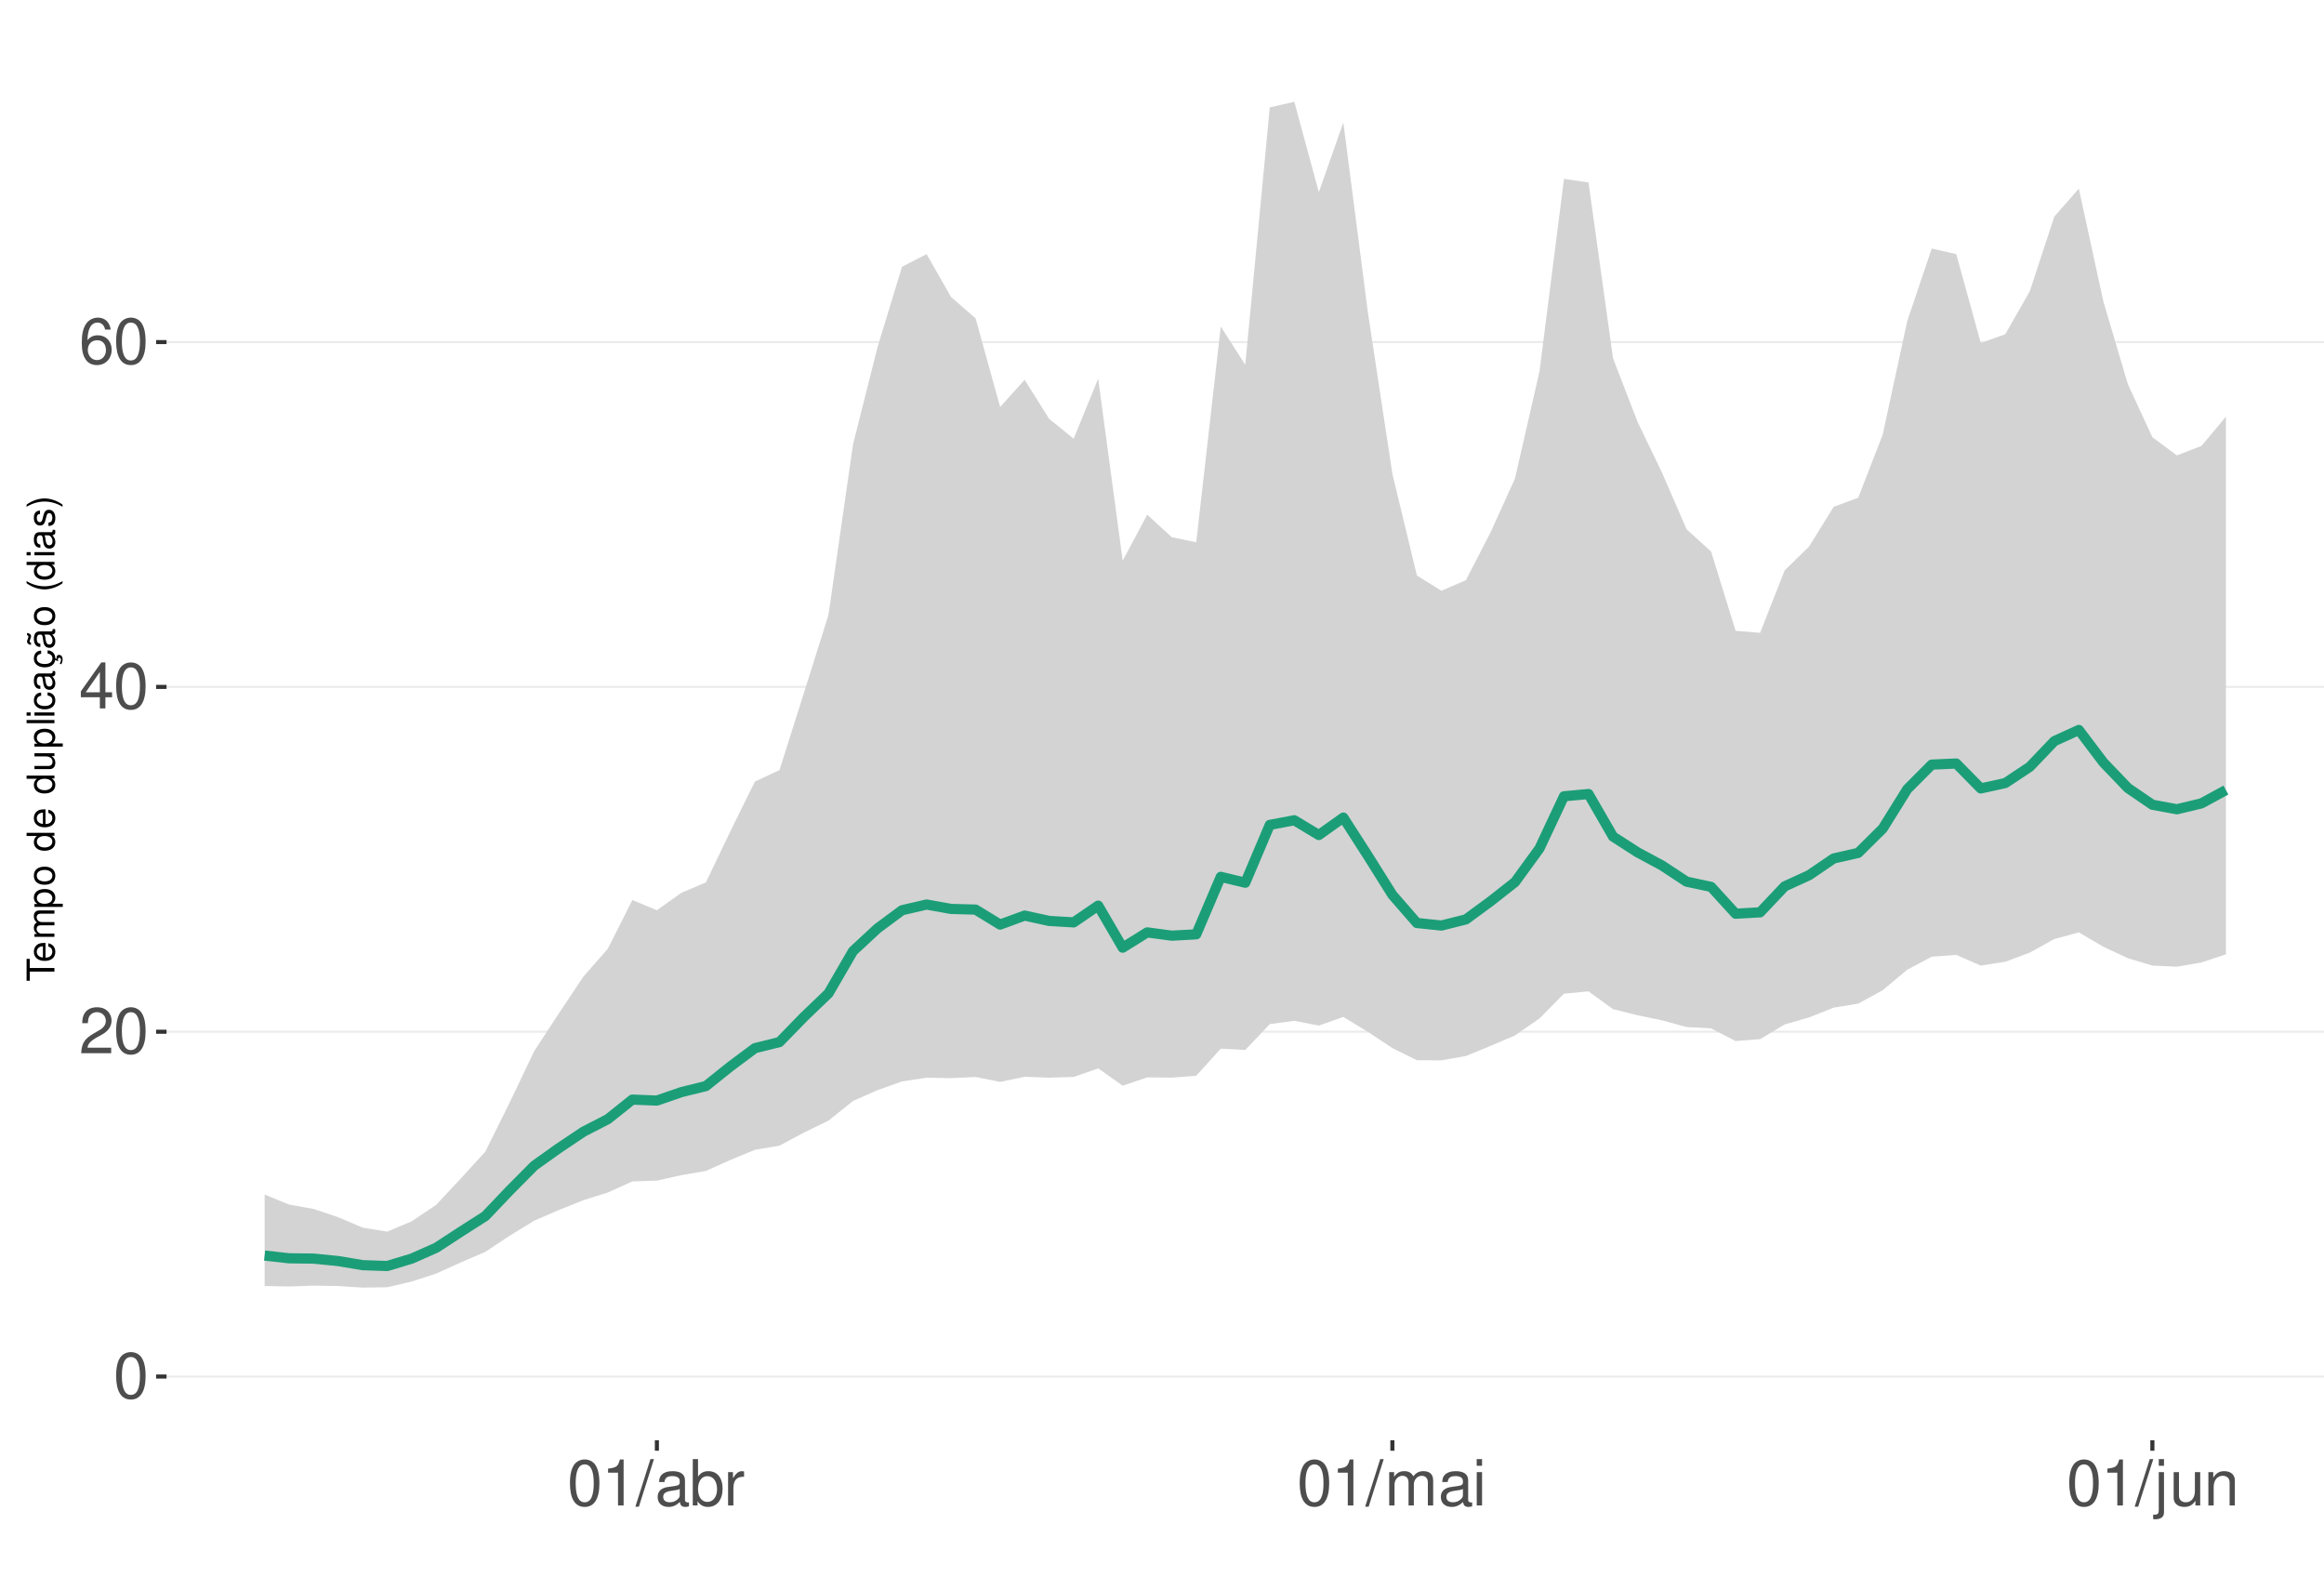
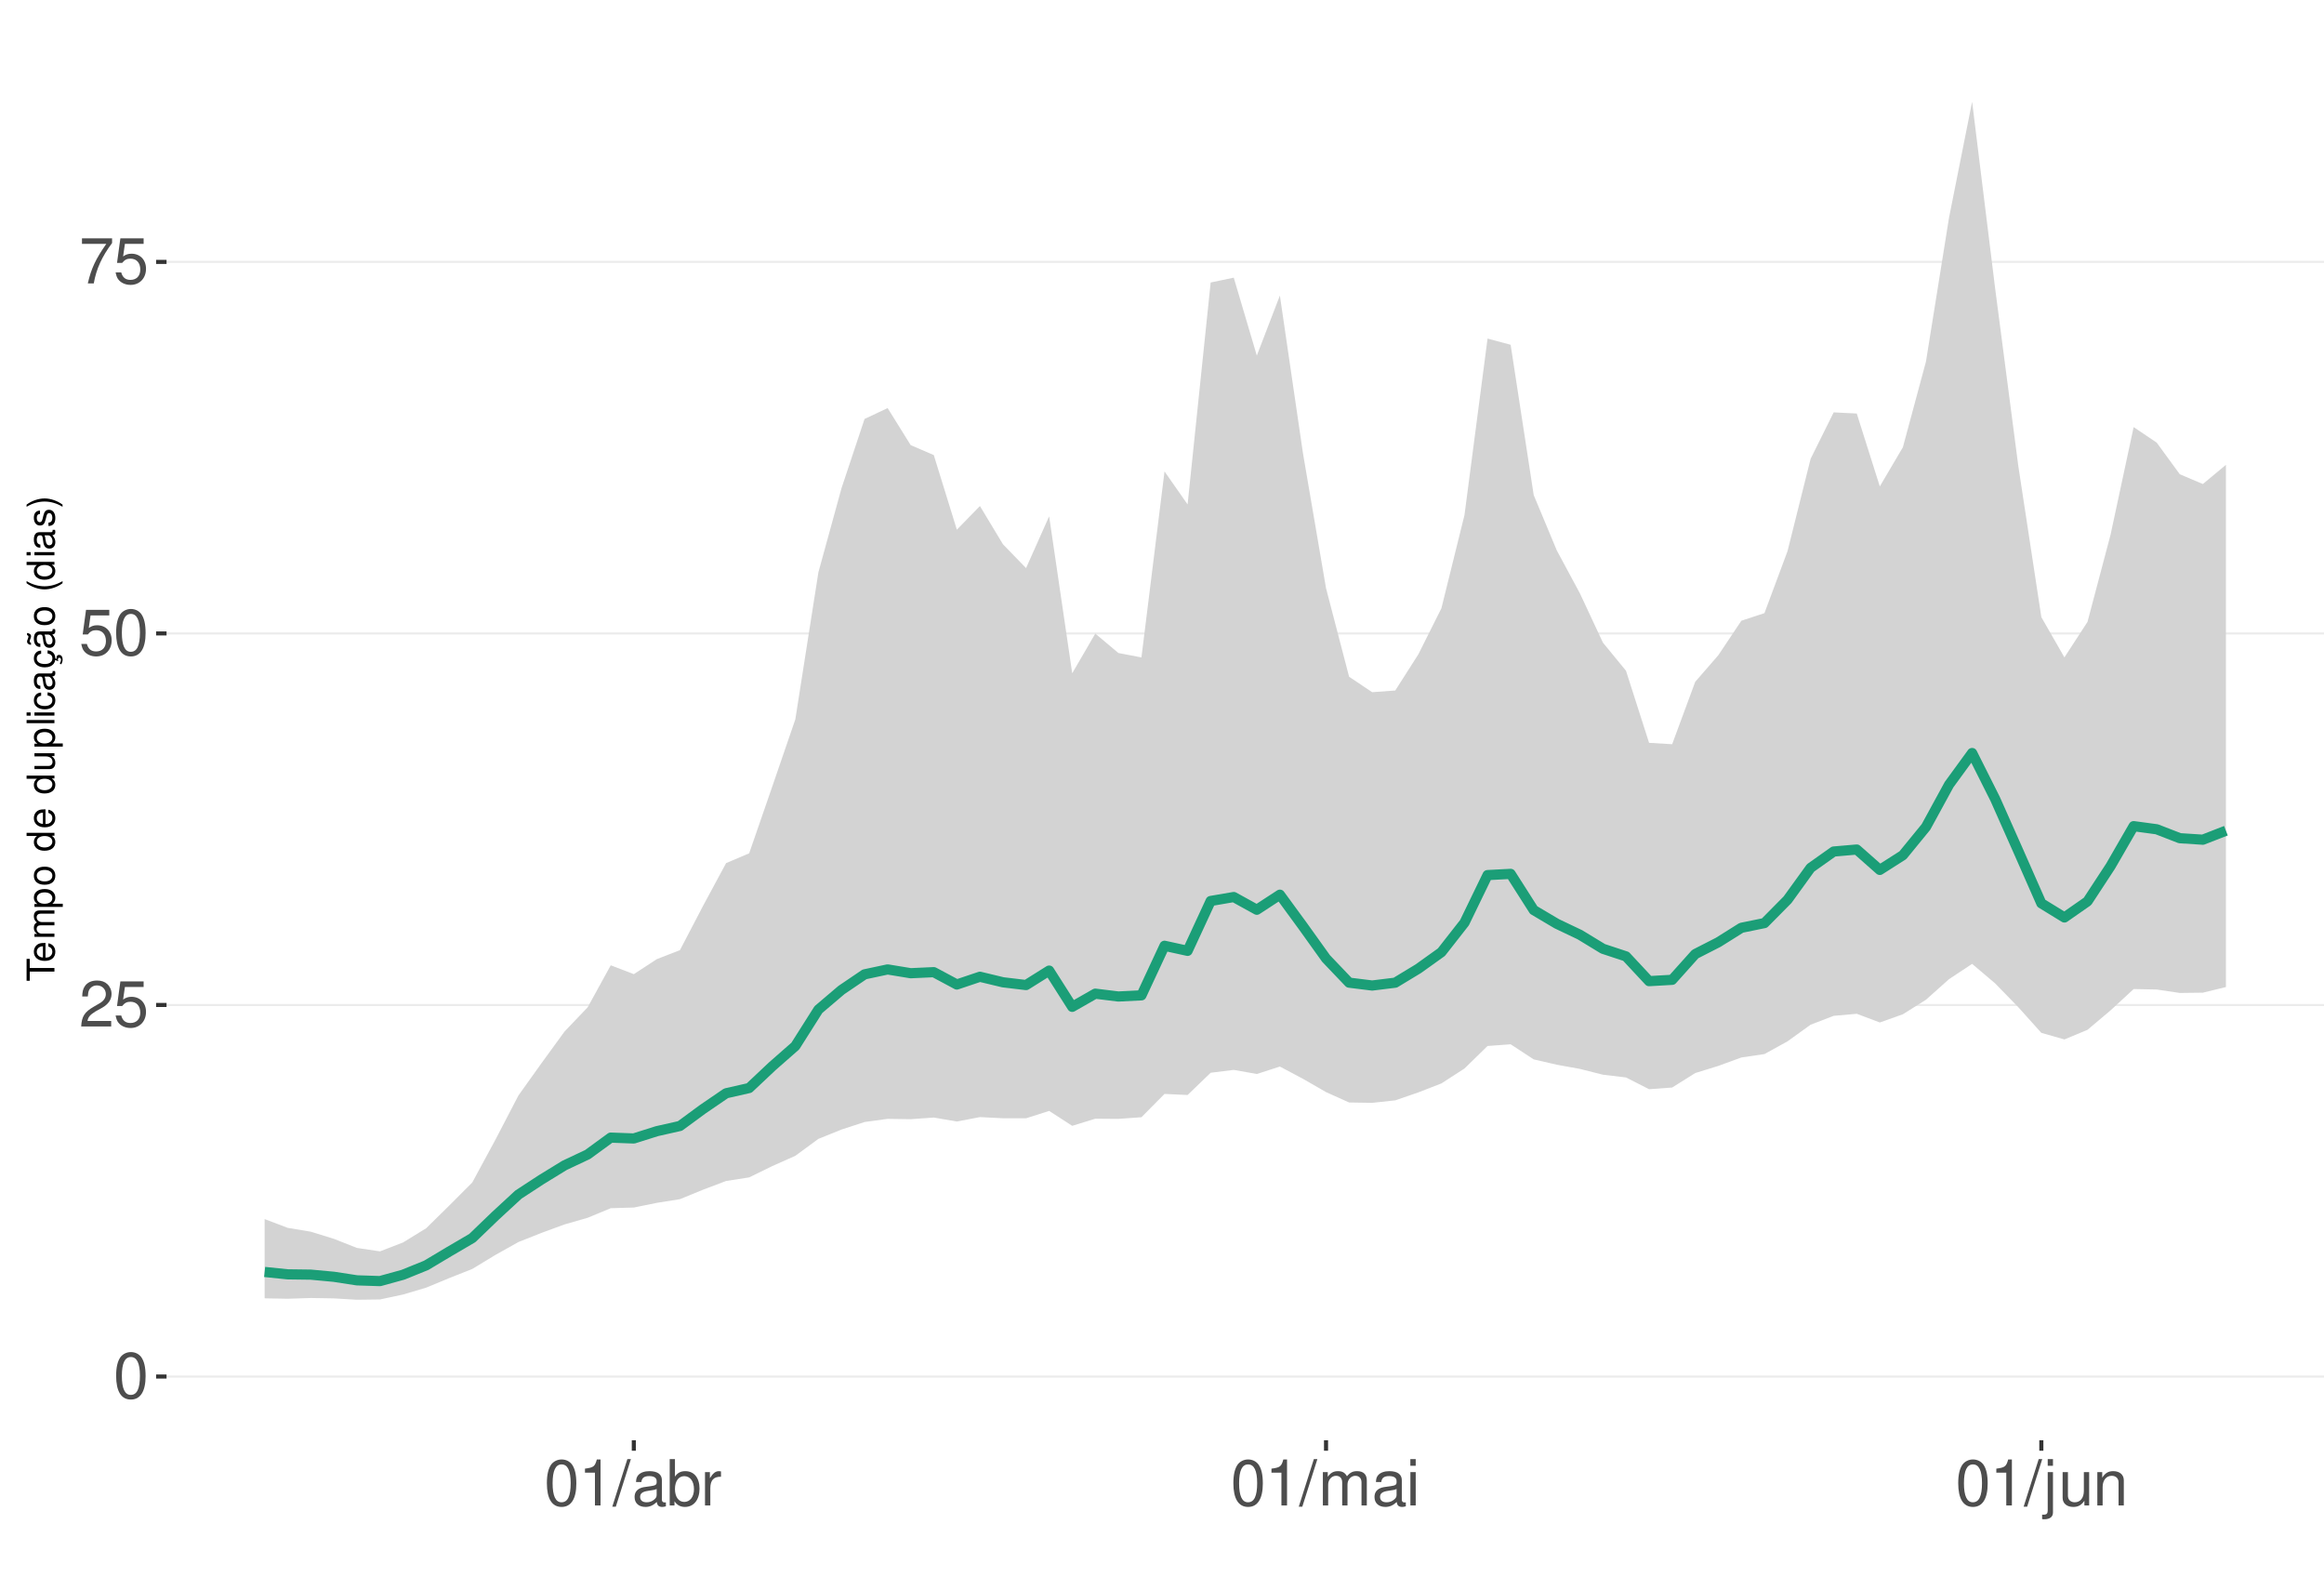
<svg xmlns="http://www.w3.org/2000/svg" xmlns:xlink="http://www.w3.org/1999/xlink" width="609pt" height="413pt" viewBox="0 0 609 413" version="1.1">
  <defs>
    <g>
      <symbol overflow="visible" id="glyph0-0">
        <path style="stroke:none;" d="" />
      </symbol>
      <symbol overflow="visible" id="glyph0-1">
        <path style="stroke:none;" d="M 4.578 -12.047 C 3.484 -12.047 2.484 -11.547 1.859 -10.734 C 1.094 -9.656 0.719 -8.062 0.719 -5.828 C 0.719 -1.766 2.047 0.391 4.578 0.391 C 7.078 0.391 8.438 -1.766 8.438 -5.734 C 8.438 -8.062 8.078 -9.625 7.297 -10.734 C 6.672 -11.562 5.703 -12.047 4.578 -12.047 Z M 4.578 -10.75 C 6.156 -10.75 6.953 -9.125 6.953 -5.859 C 6.953 -2.438 6.172 -0.828 4.547 -0.828 C 3 -0.828 2.219 -2.5 2.219 -5.812 C 2.219 -9.125 3 -10.75 4.578 -10.75 Z M 4.578 -10.75 " />
      </symbol>
      <symbol overflow="visible" id="glyph0-2">
        <path style="stroke:none;" d="M 8.422 -1.453 L 2.219 -1.453 C 2.359 -2.453 2.891 -3.078 4.344 -3.969 L 6.016 -4.891 C 7.656 -5.812 8.516 -7.047 8.516 -8.531 C 8.516 -9.531 8.109 -10.453 7.406 -11.109 C 6.719 -11.75 5.844 -12.047 4.734 -12.047 C 3.234 -12.047 2.109 -11.516 1.469 -10.484 C 1.047 -9.844 0.859 -9.094 0.828 -7.875 L 2.297 -7.875 C 2.344 -8.688 2.453 -9.172 2.641 -9.578 C 3.031 -10.312 3.797 -10.766 4.688 -10.766 C 6.016 -10.766 7.016 -9.797 7.016 -8.5 C 7.016 -7.531 6.469 -6.703 5.406 -6.094 L 3.875 -5.203 C 1.422 -3.781 0.703 -2.641 0.562 -0.016 L 8.422 -0.016 Z M 8.422 -1.453 " />
      </symbol>
      <symbol overflow="visible" id="glyph0-3">
-         <path style="stroke:none;" d="M 5.453 -2.922 L 5.453 0 L 6.906 0 L 6.906 -2.922 L 8.656 -2.922 L 8.656 -4.234 L 6.906 -4.234 L 6.906 -12.047 L 5.828 -12.047 L 0.469 -4.469 L 0.469 -2.922 Z M 5.453 -4.234 L 1.75 -4.234 L 5.453 -9.547 Z M 5.453 -4.234 " />
+         <path style="stroke:none;" d="M 7.922 -11.812 L 1.828 -11.812 L 0.953 -5.375 L 2.297 -5.375 C 2.984 -6.203 3.547 -6.484 4.484 -6.484 C 6.062 -6.484 7.047 -5.391 7.047 -3.641 C 7.047 -1.953 6.062 -0.922 4.469 -0.922 C 3.188 -0.922 2.406 -1.562 2.047 -2.891 L 0.578 -2.891 C 0.781 -1.938 0.953 -1.469 1.297 -1.031 C 1.969 -0.141 3.172 0.391 4.5 0.391 C 6.875 0.391 8.547 -1.344 8.547 -3.844 C 8.547 -6.172 7 -7.781 4.734 -7.781 C 3.891 -7.781 3.234 -7.562 2.547 -7.062 L 3.016 -10.359 L 7.922 -10.359 Z M 7.922 -11.812 " />
      </symbol>
      <symbol overflow="visible" id="glyph0-4">
-         <path style="stroke:none;" d="M 8.297 -8.906 C 8.016 -10.875 6.75 -12.047 4.953 -12.047 C 3.641 -12.047 2.484 -11.406 1.781 -10.328 C 1.031 -9.141 0.719 -7.672 0.719 -5.5 C 0.719 -3.469 1 -2.188 1.719 -1.109 C 2.344 -0.141 3.375 0.391 4.688 0.391 C 6.922 0.391 8.547 -1.297 8.547 -3.641 C 8.547 -5.859 7.047 -7.422 4.938 -7.422 C 3.766 -7.422 2.844 -7 2.219 -6.109 C 2.234 -9.094 3.172 -10.75 4.844 -10.75 C 5.875 -10.75 6.594 -10.078 6.828 -8.906 Z M 4.75 -6.125 C 6.156 -6.125 7.047 -5.125 7.047 -3.531 C 7.047 -2.016 6.047 -0.922 4.703 -0.922 C 3.328 -0.922 2.297 -2.062 2.297 -3.594 C 2.297 -5.094 3.297 -6.125 4.75 -6.125 Z M 4.75 -6.125 " />
+         <path style="stroke:none;" d="M 8.656 -11.812 L 0.766 -11.812 L 0.766 -10.359 L 7.141 -10.359 C 4.328 -6.344 3.188 -3.875 2.297 0 L 3.859 0 C 4.516 -3.781 6 -7.031 8.656 -10.578 Z M 8.656 -11.812 " />
      </symbol>
      <symbol overflow="visible" id="glyph0-5">
        <path style="stroke:none;" d="M 4.312 -8.578 L 4.312 0 L 5.781 0 L 5.781 -12.047 L 4.812 -12.047 C 4.297 -10.188 3.969 -9.938 1.703 -9.641 L 1.703 -8.578 Z M 4.312 -8.578 " />
      </symbol>
      <symbol overflow="visible" id="glyph0-6">
        <path style="stroke:none;" d="M 3.812 -12.141 L -0.141 0.328 L 0.781 0.328 L 4.734 -12.141 Z M 3.812 -12.141 " />
      </symbol>
      <symbol overflow="visible" id="glyph0-7">
        <path style="stroke:none;" d="M 8.906 -0.812 C 8.766 -0.781 8.688 -0.781 8.609 -0.781 C 8.125 -0.781 7.859 -1.031 7.859 -1.469 L 7.859 -6.594 C 7.859 -8.141 6.734 -8.984 4.578 -8.984 C 3.297 -8.984 2.281 -8.609 1.688 -7.969 C 1.281 -7.516 1.109 -7.016 1.078 -6.141 L 2.484 -6.141 C 2.594 -7.219 3.234 -7.688 4.531 -7.688 C 5.797 -7.688 6.484 -7.234 6.484 -6.391 L 6.484 -6.031 C 6.469 -5.438 6.156 -5.219 5.031 -5.062 C 3.062 -4.812 2.766 -4.75 2.234 -4.531 C 1.219 -4.094 0.703 -3.328 0.703 -2.203 C 0.703 -0.609 1.797 0.391 3.562 0.391 C 4.656 0.391 5.547 0 6.531 -0.906 C 6.625 0 7.062 0.391 7.969 0.391 C 8.266 0.391 8.438 0.344 8.906 0.234 Z M 6.484 -2.75 C 6.484 -2.281 6.344 -2 5.922 -1.609 C 5.359 -1.094 4.688 -0.828 3.859 -0.828 C 2.781 -0.828 2.156 -1.344 2.156 -2.234 C 2.156 -3.141 2.75 -3.609 4.25 -3.828 C 5.734 -4.031 6.016 -4.094 6.484 -4.312 Z M 6.484 -2.75 " />
      </symbol>
      <symbol overflow="visible" id="glyph0-8">
        <path style="stroke:none;" d="M 0.906 -12.141 L 0.906 0 L 2.156 0 L 2.156 -1.109 C 2.812 -0.094 3.703 0.391 4.906 0.391 C 7.219 0.391 8.719 -1.5 8.719 -4.391 C 8.719 -7.234 7.297 -8.984 4.984 -8.984 C 3.781 -8.984 2.938 -8.531 2.281 -7.547 L 2.281 -12.141 Z M 4.719 -7.672 C 6.266 -7.672 7.266 -6.328 7.266 -4.25 C 7.266 -2.266 6.234 -0.922 4.719 -0.922 C 3.234 -0.922 2.281 -2.25 2.281 -4.297 C 2.281 -6.344 3.234 -7.672 4.719 -7.672 Z M 4.719 -7.672 " />
      </symbol>
      <symbol overflow="visible" id="glyph0-9">
        <path style="stroke:none;" d="M 1.156 -8.734 L 1.156 0 L 2.547 0 L 2.547 -4.531 C 2.562 -6.625 3.438 -7.562 5.344 -7.516 L 5.344 -8.922 C 5.109 -8.969 4.984 -8.984 4.812 -8.984 C 3.922 -8.984 3.234 -8.438 2.438 -7.141 L 2.438 -8.734 Z M 1.156 -8.734 " />
      </symbol>
      <symbol overflow="visible" id="glyph0-10">
        <path style="stroke:none;" d="M 1.172 -8.734 L 1.172 0 L 2.562 0 L 2.562 -5.484 C 2.562 -6.75 3.484 -7.766 4.609 -7.766 C 5.641 -7.766 6.234 -7.125 6.234 -6.016 L 6.234 0 L 7.625 0 L 7.625 -5.484 C 7.625 -6.75 8.547 -7.766 9.672 -7.766 C 10.688 -7.766 11.297 -7.109 11.297 -6.016 L 11.297 0 L 12.688 0 L 12.688 -6.547 C 12.688 -8.109 11.797 -8.984 10.156 -8.984 C 9 -8.984 8.297 -8.625 7.484 -7.641 C 6.969 -8.578 6.266 -8.984 5.125 -8.984 C 3.969 -8.984 3.188 -8.547 2.453 -7.5 L 2.453 -8.734 Z M 1.172 -8.734 " />
      </symbol>
      <symbol overflow="visible" id="glyph0-11">
        <path style="stroke:none;" d="M 2.5 -8.734 L 1.109 -8.734 L 1.109 0 L 2.5 0 Z M 2.5 -12.141 L 1.094 -12.141 L 1.094 -10.391 L 2.5 -10.391 Z M 2.5 -12.141 " />
      </symbol>
      <symbol overflow="visible" id="glyph0-12">
        <path style="stroke:none;" d="M 1.172 -8.734 L 1.172 1.266 C 1.172 2.125 0.906 2.422 0.031 2.422 C -0.062 2.422 -0.109 2.422 -0.297 2.406 L -0.297 3.578 C -0.141 3.609 -0.047 3.625 0.172 3.625 C 1.734 3.625 2.547 3.016 2.547 1.812 L 2.547 -8.734 Z M 2.547 -12.141 L 1.172 -12.141 L 1.172 -10.391 L 2.547 -10.391 Z M 2.547 -12.141 " />
      </symbol>
      <symbol overflow="visible" id="glyph0-13">
        <path style="stroke:none;" d="M 8.031 0 L 8.031 -8.734 L 6.641 -8.734 L 6.641 -3.781 C 6.641 -2 5.719 -0.828 4.266 -0.828 C 3.172 -0.828 2.469 -1.5 2.469 -2.547 L 2.469 -8.734 L 1.078 -8.734 L 1.078 -2 C 1.078 -0.547 2.172 0.391 3.859 0.391 C 5.141 0.391 5.969 -0.062 6.781 -1.219 L 6.781 0 Z M 8.031 0 " />
      </symbol>
      <symbol overflow="visible" id="glyph0-14">
        <path style="stroke:none;" d="M 1.172 -8.734 L 1.172 0 L 2.562 0 L 2.562 -4.812 C 2.562 -6.594 3.5 -7.766 4.938 -7.766 C 6.031 -7.766 6.734 -7.094 6.734 -6.047 L 6.734 0 L 8.109 0 L 8.109 -6.594 C 8.109 -8.047 7.031 -8.984 5.344 -8.984 C 4.047 -8.984 3.219 -8.484 2.453 -7.266 L 2.453 -8.734 Z M 1.172 -8.734 " />
      </symbol>
      <symbol overflow="visible" id="glyph1-0">
        <path style="stroke:none;" d="" />
      </symbol>
      <symbol overflow="visible" id="glyph1-1">
        <path style="stroke:none;" d="M -6.469 -3.547 L -6.469 -5.938 L -7.297 -5.938 L -7.297 -0.203 L -6.469 -0.203 L -6.469 -2.609 L 0 -2.609 L 0 -3.547 Z M -6.469 -3.547 " />
      </symbol>
      <symbol overflow="visible" id="glyph1-2">
        <path style="stroke:none;" d="M -2.344 -5.125 C -3.141 -5.125 -3.625 -5.062 -4.016 -4.922 C -4.875 -4.578 -5.391 -3.781 -5.391 -2.797 C -5.391 -1.344 -4.281 -0.406 -2.547 -0.406 C -0.812 -0.406 0.234 -1.297 0.234 -2.781 C 0.234 -3.984 -0.453 -4.812 -1.594 -5.016 L -1.594 -4.188 C -0.906 -3.953 -0.547 -3.484 -0.547 -2.812 C -0.547 -2.281 -0.781 -1.828 -1.219 -1.547 C -1.516 -1.344 -1.812 -1.281 -2.344 -1.266 Z M -3.016 -1.297 C -3.984 -1.359 -4.625 -1.953 -4.625 -2.797 C -4.625 -3.641 -3.953 -4.234 -3.016 -4.234 Z M -3.016 -1.297 " />
      </symbol>
      <symbol overflow="visible" id="glyph1-3">
        <path style="stroke:none;" d="M -5.234 -0.703 L 0 -0.703 L 0 -1.547 L -3.297 -1.547 C -4.047 -1.547 -4.656 -2.094 -4.656 -2.766 C -4.656 -3.391 -4.281 -3.734 -3.609 -3.734 L 0 -3.734 L 0 -4.578 L -3.297 -4.578 C -4.047 -4.578 -4.656 -5.125 -4.656 -5.812 C -4.656 -6.422 -4.266 -6.781 -3.609 -6.781 L 0 -6.781 L 0 -7.625 L -3.938 -7.625 C -4.875 -7.625 -5.391 -7.078 -5.391 -6.094 C -5.391 -5.406 -5.188 -4.984 -4.594 -4.484 C -5.156 -4.188 -5.391 -3.766 -5.391 -3.078 C -5.391 -2.375 -5.125 -1.906 -4.5 -1.469 L -5.234 -1.469 Z M -5.234 -0.703 " />
      </symbol>
      <symbol overflow="visible" id="glyph1-4">
        <path style="stroke:none;" d="M 2.188 -0.547 L 2.188 -1.375 L -0.547 -1.375 C -0.016 -1.812 0.234 -2.312 0.234 -2.984 C 0.234 -4.344 -0.859 -5.234 -2.531 -5.234 C -4.297 -5.234 -5.391 -4.375 -5.391 -2.984 C -5.391 -2.266 -5.062 -1.703 -4.453 -1.312 L -5.234 -1.312 L -5.234 -0.547 Z M -4.609 -2.844 C -4.609 -3.766 -3.797 -4.359 -2.547 -4.359 C -1.359 -4.359 -0.547 -3.75 -0.547 -2.844 C -0.547 -1.953 -1.344 -1.375 -2.578 -1.375 C -3.812 -1.375 -4.609 -1.953 -4.609 -2.844 Z M -4.609 -2.844 " />
      </symbol>
      <symbol overflow="visible" id="glyph1-5">
        <path style="stroke:none;" d="M -5.391 -2.719 C -5.391 -1.234 -4.344 -0.359 -2.578 -0.359 C -0.812 -0.359 0.234 -1.234 0.234 -2.734 C 0.234 -4.203 -0.812 -5.094 -2.547 -5.094 C -4.359 -5.094 -5.391 -4.234 -5.391 -2.719 Z M -4.625 -2.734 C -4.625 -3.672 -3.844 -4.234 -2.547 -4.234 C -1.312 -4.234 -0.547 -3.656 -0.547 -2.734 C -0.547 -1.797 -1.312 -1.234 -2.578 -1.234 C -3.844 -1.234 -4.625 -1.797 -4.625 -2.734 Z M -4.625 -2.734 " />
      </symbol>
      <symbol overflow="visible" id="glyph1-6">
        <path style="stroke:none;" d="" />
      </symbol>
      <symbol overflow="visible" id="glyph1-7">
        <path style="stroke:none;" d="M -7.297 -4.953 L -7.297 -4.125 L -4.578 -4.125 C -5.109 -3.766 -5.391 -3.203 -5.391 -2.516 C -5.391 -1.156 -4.297 -0.266 -2.625 -0.266 C -0.859 -0.266 0.234 -1.125 0.234 -2.547 C 0.234 -3.266 -0.047 -3.766 -0.688 -4.203 L 0 -4.203 L 0 -4.953 Z M -4.609 -2.656 C -4.609 -3.547 -3.812 -4.125 -2.562 -4.125 C -1.344 -4.125 -0.547 -3.547 -0.547 -2.656 C -0.547 -1.734 -1.359 -1.125 -2.578 -1.125 C -3.797 -1.125 -4.609 -1.734 -4.609 -2.656 Z M -4.609 -2.656 " />
      </symbol>
      <symbol overflow="visible" id="glyph1-8">
        <path style="stroke:none;" d="M 0 -4.812 L -5.234 -4.812 L -5.234 -3.984 L -2.266 -3.984 C -1.203 -3.984 -0.5 -3.438 -0.5 -2.562 C -0.5 -1.906 -0.906 -1.484 -1.531 -1.484 L -5.234 -1.484 L -5.234 -0.656 L -1.203 -0.656 C -0.328 -0.656 0.234 -1.297 0.234 -2.312 C 0.234 -3.094 -0.047 -3.578 -0.734 -4.062 L 0 -4.062 Z M 0 -4.812 " />
      </symbol>
      <symbol overflow="visible" id="glyph1-9">
        <path style="stroke:none;" d="M -7.297 -1.516 L -7.297 -0.688 L 0 -0.688 L 0 -1.516 Z M -7.297 -1.516 " />
      </symbol>
      <symbol overflow="visible" id="glyph1-10">
        <path style="stroke:none;" d="M -5.234 -1.5 L -5.234 -0.672 L 0 -0.672 L 0 -1.5 Z M -7.297 -1.5 L -7.297 -0.656 L -6.234 -0.656 L -6.234 -1.5 Z M -7.297 -1.5 " />
      </symbol>
      <symbol overflow="visible" id="glyph1-11">
        <path style="stroke:none;" d="M -3.484 -4.703 C -3.984 -4.672 -4.312 -4.562 -4.609 -4.359 C -5.094 -4 -5.391 -3.375 -5.391 -2.641 C -5.391 -1.219 -4.266 -0.312 -2.531 -0.312 C -0.844 -0.312 0.234 -1.203 0.234 -2.625 C 0.234 -3.875 -0.516 -4.672 -1.797 -4.766 L -1.797 -3.938 C -0.953 -3.797 -0.547 -3.359 -0.547 -2.656 C -0.547 -1.734 -1.297 -1.188 -2.531 -1.188 C -3.844 -1.188 -4.625 -1.719 -4.625 -2.625 C -4.625 -3.328 -4.203 -3.766 -3.484 -3.875 Z M -3.484 -4.703 " />
      </symbol>
      <symbol overflow="visible" id="glyph1-12">
        <path style="stroke:none;" d="M -0.484 -5.344 C -0.469 -5.266 -0.469 -5.219 -0.469 -5.172 C -0.469 -4.875 -0.625 -4.719 -0.875 -4.719 L -3.953 -4.719 C -4.891 -4.719 -5.391 -4.047 -5.391 -2.75 C -5.391 -1.984 -5.172 -1.375 -4.781 -1.016 C -4.516 -0.766 -4.203 -0.672 -3.688 -0.656 L -3.688 -1.484 C -4.328 -1.562 -4.625 -1.938 -4.625 -2.719 C -4.625 -3.484 -4.344 -3.891 -3.844 -3.891 L -3.625 -3.891 C -3.266 -3.875 -3.125 -3.703 -3.047 -3.016 C -2.891 -1.844 -2.844 -1.656 -2.719 -1.344 C -2.453 -0.734 -2 -0.422 -1.312 -0.422 C -0.375 -0.422 0.234 -1.078 0.234 -2.141 C 0.234 -2.797 0 -3.328 -0.547 -3.922 C 0 -3.984 0.234 -4.234 0.234 -4.781 C 0.234 -4.953 0.203 -5.062 0.141 -5.344 Z M -1.656 -3.891 C -1.375 -3.891 -1.203 -3.812 -0.969 -3.562 C -0.656 -3.219 -0.5 -2.812 -0.5 -2.312 C -0.5 -1.672 -0.812 -1.297 -1.344 -1.297 C -1.891 -1.297 -2.172 -1.656 -2.297 -2.547 C -2.422 -3.438 -2.453 -3.609 -2.594 -3.891 Z M -1.656 -3.891 " />
      </symbol>
      <symbol overflow="visible" id="glyph1-13">
        <path style="stroke:none;" d="M 0.234 -2.641 C 0.234 -3.875 -0.547 -4.703 -1.797 -4.766 L -1.797 -3.938 C -0.953 -3.797 -0.531 -3.359 -0.531 -2.656 C -0.531 -1.734 -1.281 -1.188 -2.516 -1.188 C -3.844 -1.188 -4.625 -1.719 -4.625 -2.625 C -4.625 -3.328 -4.203 -3.766 -3.484 -3.875 L -3.484 -4.703 C -3.984 -4.672 -4.312 -4.562 -4.609 -4.359 C -5.094 -4 -5.391 -3.375 -5.391 -2.641 C -5.391 -1.219 -4.266 -0.312 -2.531 -0.312 C -1.469 -0.312 -0.625 -0.672 -0.156 -1.312 C 0.047 -1.594 0.125 -1.812 0.203 -2.25 L 0.922 -1.938 L 0.984 -2.062 C 0.938 -2.188 0.906 -2.25 0.906 -2.375 C 0.906 -2.656 1.047 -2.828 1.281 -2.828 C 1.547 -2.828 1.734 -2.594 1.734 -2.297 C 1.734 -2.031 1.672 -1.844 1.438 -1.406 L 1.406 -1.312 L 1.812 -1.094 C 2.078 -1.75 2.141 -1.953 2.141 -2.344 C 2.141 -3.109 1.781 -3.578 1.203 -3.578 C 0.781 -3.578 0.547 -3.297 0.547 -2.797 C 0.547 -2.703 0.547 -2.641 0.562 -2.516 Z M 0.234 -2.641 " />
      </symbol>
      <symbol overflow="visible" id="glyph1-14">
        <path style="stroke:none;" d="M -0.484 -5.344 C -0.469 -5.266 -0.469 -5.219 -0.469 -5.172 C -0.469 -4.875 -0.625 -4.719 -0.875 -4.719 L -3.953 -4.719 C -4.891 -4.719 -5.391 -4.047 -5.391 -2.75 C -5.391 -1.984 -5.172 -1.375 -4.781 -1.016 C -4.516 -0.766 -4.203 -0.672 -3.688 -0.656 L -3.688 -1.484 C -4.328 -1.562 -4.625 -1.938 -4.625 -2.719 C -4.625 -3.484 -4.344 -3.891 -3.844 -3.891 L -3.625 -3.891 C -3.266 -3.875 -3.125 -3.703 -3.047 -3.016 C -2.891 -1.844 -2.844 -1.656 -2.719 -1.344 C -2.453 -0.734 -2 -0.422 -1.312 -0.422 C -0.375 -0.422 0.234 -1.078 0.234 -2.141 C 0.234 -2.797 0 -3.328 -0.547 -3.922 C 0 -3.984 0.234 -4.234 0.234 -4.781 C 0.234 -4.953 0.203 -5.062 0.141 -5.344 Z M -1.656 -3.891 C -1.375 -3.891 -1.203 -3.812 -0.969 -3.562 C -0.656 -3.219 -0.5 -2.812 -0.5 -2.312 C -0.5 -1.672 -0.812 -1.297 -1.344 -1.297 C -1.891 -1.297 -2.172 -1.656 -2.297 -2.547 C -2.422 -3.438 -2.453 -3.609 -2.594 -3.891 Z M -7.172 -3.75 C -6.922 -3.672 -6.812 -3.547 -6.812 -3.375 C -6.812 -3.25 -6.875 -2.984 -6.984 -2.734 C -7.156 -2.312 -7.172 -2.25 -7.172 -2.047 C -7.172 -1.594 -6.797 -1.297 -6.141 -1.188 L -6.141 -1.766 C -6.375 -1.812 -6.5 -1.938 -6.5 -2.094 C -6.5 -2.203 -6.469 -2.344 -6.375 -2.578 C -6.156 -3.156 -6.125 -3.234 -6.125 -3.438 C -6.125 -3.922 -6.484 -4.219 -7.172 -4.312 Z M -7.172 -3.75 " />
      </symbol>
      <symbol overflow="visible" id="glyph1-15">
        <path style="stroke:none;" d="M -7.297 -2.359 C -5.984 -1.359 -4.156 -0.734 -2.594 -0.734 C -1.016 -0.734 0.812 -1.359 2.125 -2.359 L 2.125 -2.906 C 0.688 -2.031 -0.984 -1.547 -2.594 -1.547 C -4.188 -1.547 -5.875 -2.031 -7.297 -2.906 Z M -7.297 -2.359 " />
      </symbol>
      <symbol overflow="visible" id="glyph1-16">
        <path style="stroke:none;" d="M -3.781 -4.375 C -4.812 -4.375 -5.391 -3.688 -5.391 -2.484 C -5.391 -1.266 -4.766 -0.469 -3.797 -0.469 C -2.969 -0.469 -2.578 -0.891 -2.281 -2.125 L -2.094 -2.906 C -1.953 -3.484 -1.734 -3.719 -1.375 -3.719 C -0.875 -3.719 -0.547 -3.234 -0.547 -2.5 C -0.547 -2.047 -0.672 -1.672 -0.891 -1.453 C -1.047 -1.328 -1.188 -1.266 -1.562 -1.219 L -1.562 -0.344 C -0.344 -0.375 0.234 -1.062 0.234 -2.438 C 0.234 -3.75 -0.422 -4.594 -1.438 -4.594 C -2.203 -4.594 -2.641 -4.156 -2.891 -3.109 L -3.078 -2.312 C -3.234 -1.625 -3.453 -1.344 -3.828 -1.344 C -4.312 -1.344 -4.625 -1.766 -4.625 -2.453 C -4.625 -3.125 -4.328 -3.484 -3.781 -3.5 Z M -3.781 -4.375 " />
      </symbol>
      <symbol overflow="visible" id="glyph1-17">
        <path style="stroke:none;" d="M 2.125 -0.938 C 0.812 -1.938 -1.016 -2.562 -2.578 -2.562 C -4.156 -2.562 -5.984 -1.938 -7.297 -0.938 L -7.297 -0.375 C -5.859 -1.266 -4.188 -1.75 -2.578 -1.75 C -0.984 -1.75 0.703 -1.266 2.125 -0.375 Z M 2.125 -0.938 " />
      </symbol>
    </g>
    <clipPath id="clip1">
      <path d="M 43.645 9.961 L 609 9.961 L 609 377.328 L 43.645 377.328 Z M 43.645 9.961 " />
    </clipPath>
    <clipPath id="clip2">
      <path d="M 43.645 360 L 609 360 L 609 361 L 43.645 361 Z M 43.645 360 " />
    </clipPath>
    <clipPath id="clip3">
-       <path d="M 43.645 270 L 609 270 L 609 271 L 43.645 271 Z M 43.645 270 " />
+       <path d="M 43.645 263 L 609 263 L 609 264 L 43.645 264 Z M 43.645 263 " />
    </clipPath>
    <clipPath id="clip4">
-       <path d="M 43.645 179 L 609 179 L 609 181 L 43.645 181 Z M 43.645 179 " />
+       <path d="M 43.645 165 L 609 165 L 609 167 L 43.645 167 Z M 43.645 165 " />
    </clipPath>
    <clipPath id="clip5">
-       <path d="M 43.645 89 L 609 89 L 609 90 L 43.645 90 Z M 43.645 89 " />
+       <path d="M 43.645 68 L 609 68 L 609 69 L 43.645 69 Z M 43.645 68 " />
    </clipPath>
  </defs>
  <g id="surface198">
    <rect x="0" y="0" width="609" height="413" style="fill:rgb(100%,100%,100%);fill-opacity:1;stroke:none;" />
    <rect x="0" y="0" width="609" height="413" style="fill:rgb(100%,100%,100%);fill-opacity:1;stroke:none;" />
    <path style="fill:none;stroke-width:1.067;stroke-linecap:round;stroke-linejoin:round;stroke:rgb(100%,100%,100%);stroke-opacity:1;stroke-miterlimit:10;" d="M 0 413 L 609 413 L 609 0 L 0 0 Z M 0 413 " />
    <g clip-path="url(#clip1)" clip-rule="nonzero">
      <path style=" stroke:none;fill-rule:nonzero;fill:rgb(100%,100%,100%);fill-opacity:1;" d="M 43.645 377.328 L 609 377.328 L 609 9.961 L 43.645 9.961 Z M 43.645 377.328 " />
    </g>
    <g clip-path="url(#clip2)" clip-rule="nonzero">
      <path style="fill:none;stroke-width:0.533;stroke-linecap:butt;stroke-linejoin:round;stroke:rgb(92.157%,92.157%,92.157%);stroke-opacity:1;stroke-miterlimit:10;" d="M 43.645 360.629 L 609 360.629 " />
    </g>
    <g clip-path="url(#clip3)" clip-rule="nonzero">
-       <path style="fill:none;stroke-width:0.533;stroke-linecap:butt;stroke-linejoin:round;stroke:rgb(92.157%,92.157%,92.157%);stroke-opacity:1;stroke-miterlimit:10;" d="M 43.645 270.293 L 609 270.293 " />
+       <path style="fill:none;stroke-width:0.533;stroke-linecap:butt;stroke-linejoin:round;stroke:rgb(92.157%,92.157%,92.157%);stroke-opacity:1;stroke-miterlimit:10;" d="M 43.645 263.289 L 609 263.289 " />
    </g>
    <g clip-path="url(#clip4)" clip-rule="nonzero">
-       <path style="fill:none;stroke-width:0.533;stroke-linecap:butt;stroke-linejoin:round;stroke:rgb(92.157%,92.157%,92.157%);stroke-opacity:1;stroke-miterlimit:10;" d="M 43.645 179.957 L 609 179.957 " />
+       <path style="fill:none;stroke-width:0.533;stroke-linecap:butt;stroke-linejoin:round;stroke:rgb(92.157%,92.157%,92.157%);stroke-opacity:1;stroke-miterlimit:10;" d="M 43.645 165.949 L 609 165.949 " />
    </g>
    <g clip-path="url(#clip5)" clip-rule="nonzero">
-       <path style="fill:none;stroke-width:0.533;stroke-linecap:butt;stroke-linejoin:round;stroke:rgb(92.157%,92.157%,92.157%);stroke-opacity:1;stroke-miterlimit:10;" d="M 43.645 89.621 L 609 89.621 " />
-     </g>
-     <path style=" stroke:none;fill-rule:nonzero;fill:rgb(82.745%,82.745%,82.745%);fill-opacity:1;" d="M 69.344 312.945 L 75.766 315.578 L 82.191 316.73 L 88.617 318.883 L 95.039 321.625 L 101.465 322.664 L 107.891 319.953 L 114.312 315.641 L 120.738 308.754 L 127.164 301.727 L 133.59 288.781 L 140.012 275.324 L 146.438 265.512 L 152.863 255.887 L 159.285 248.543 L 165.711 235.789 L 172.137 238.473 L 178.559 233.895 L 184.984 231.164 L 191.41 217.738 L 197.832 204.742 L 204.258 201.762 L 210.684 181.496 L 217.105 161.086 L 223.531 116.441 L 229.957 90.941 L 236.379 69.887 L 242.805 66.574 L 249.23 77.816 L 255.652 83.41 L 262.078 106.633 L 268.504 99.496 L 274.926 109.734 L 281.352 114.926 L 287.777 99.195 L 294.199 146.898 L 300.625 134.832 L 307.051 140.734 L 313.473 142.078 L 319.898 85.551 L 326.324 95.582 L 332.746 28.129 L 339.172 26.66 L 345.598 50.348 L 352.02 32.094 L 358.445 81.781 L 364.871 124.133 L 371.293 150.766 L 377.719 154.777 L 384.145 151.98 L 390.566 139.527 L 396.992 125.379 L 403.418 97.336 L 409.84 46.859 L 416.266 47.801 L 422.691 93.867 L 429.113 110.504 L 435.539 123.844 L 441.965 138.664 L 448.387 144.484 L 454.812 165.258 L 461.238 165.785 L 467.66 149.449 L 474.086 143.152 L 480.512 132.773 L 486.934 130.41 L 493.359 113.871 L 499.785 84.137 L 506.207 65.113 L 512.633 66.578 L 519.059 89.863 L 525.48 87.562 L 531.906 76.301 L 538.332 56.734 L 544.754 49.418 L 551.18 78.965 L 557.605 100.66 L 564.027 114.543 L 570.453 119.305 L 576.879 116.824 L 583.301 109.16 L 583.301 250.02 L 576.879 252.148 L 570.453 253.262 L 564.027 252.961 L 557.605 251.039 L 551.18 248.027 L 544.754 244.273 L 538.332 246.004 L 531.906 249.562 L 525.48 251.957 L 519.059 252.965 L 512.633 250.164 L 506.207 250.641 L 499.785 254.043 L 493.359 259.422 L 486.934 262.934 L 480.512 263.984 L 474.086 266.543 L 467.66 268.383 L 461.238 272.234 L 454.812 272.734 L 448.387 269.422 L 441.965 269.066 L 435.539 267.312 L 429.113 265.98 L 422.691 264.379 L 416.266 259.715 L 409.84 260.328 L 403.418 266.812 L 396.992 271.277 L 390.566 274.012 L 384.145 276.652 L 377.719 277.785 L 371.293 277.766 L 364.871 274.582 L 358.445 270.324 L 352.02 266.418 L 345.598 268.68 L 339.172 267.434 L 332.746 268.305 L 326.324 275.066 L 319.898 274.738 L 313.473 281.82 L 307.051 282.32 L 300.625 282.262 L 294.199 284.43 L 287.777 279.898 L 281.352 282.141 L 274.926 282.332 L 268.504 282.094 L 262.078 283.441 L 255.652 282.156 L 249.23 282.449 L 242.805 282.348 L 236.379 283.309 L 229.957 285.598 L 223.531 288.434 L 217.105 293.582 L 210.684 296.707 L 204.258 300.141 L 197.832 301.23 L 191.41 303.883 L 184.984 306.754 L 178.559 307.871 L 172.137 309.301 L 165.711 309.504 L 159.285 312.414 L 152.863 314.43 L 146.438 317.008 L 140.012 319.789 L 133.59 323.715 L 127.164 327.965 L 120.738 330.742 L 114.312 333.648 L 107.891 335.734 L 101.465 337.238 L 95.039 337.328 L 88.617 336.922 L 82.191 336.809 L 75.766 337.039 L 69.344 336.91 Z M 69.344 312.945 " />
-     <path style="fill:none;stroke-width:2.667;stroke-linecap:butt;stroke-linejoin:round;stroke:rgb(10.588%,61.961%,46.667%);stroke-opacity:1;stroke-miterlimit:10;" d="M 69.344 328.934 L 75.766 329.652 L 82.191 329.734 L 88.617 330.375 L 95.039 331.449 L 101.465 331.672 L 107.891 329.734 L 114.312 326.891 L 120.738 322.699 L 127.164 318.598 L 133.59 311.852 L 140.012 305.383 L 146.438 300.805 L 152.863 296.504 L 159.285 293.195 L 165.711 288.074 L 172.137 288.332 L 178.559 286.117 L 184.984 284.531 L 191.41 279.387 L 197.832 274.598 L 204.258 273.004 L 210.684 266.398 L 217.105 260.246 L 223.531 249.176 L 229.957 243.219 L 236.379 238.465 L 242.805 236.969 L 249.23 238.121 L 255.652 238.297 L 262.078 242.223 L 268.504 239.863 L 274.926 241.27 L 281.352 241.648 L 287.777 237.254 L 294.199 248.273 L 300.625 244.27 L 307.051 245.129 L 313.473 244.777 L 319.898 229.715 L 326.324 231.254 L 332.746 216.102 L 339.172 214.895 L 345.598 218.762 L 352.02 214.191 L 358.445 224.191 L 364.871 234.438 L 371.293 241.809 L 377.719 242.477 L 384.145 240.867 L 390.566 236.152 L 396.992 231.109 L 403.418 222.281 L 409.84 208.613 L 416.266 208.02 L 422.691 219.164 L 429.113 223.289 L 435.539 226.75 L 441.965 230.977 L 448.387 232.344 L 454.812 239.379 L 461.238 239.012 L 467.66 232.219 L 474.086 229.277 L 480.512 224.902 L 486.934 223.445 L 493.359 217.082 L 499.785 206.766 L 506.207 200.312 L 512.633 200.027 L 519.059 206.559 L 525.48 205.148 L 531.906 200.891 L 538.332 194.16 L 544.754 191.238 L 551.18 199.738 L 557.605 206.438 L 564.027 210.828 L 570.453 212.012 L 576.879 210.473 L 583.301 206.984 " />
+       <path style="fill:none;stroke-width:0.533;stroke-linecap:butt;stroke-linejoin:round;stroke:rgb(92.157%,92.157%,92.157%);stroke-opacity:1;stroke-miterlimit:10;" d="M 43.645 68.609 L 609 68.609 " />
+     </g>
+     <path style=" stroke:none;fill-rule:nonzero;fill:rgb(82.745%,82.745%,82.745%);fill-opacity:1;" d="M 69.344 319.379 L 75.391 321.672 L 81.438 322.68 L 87.484 324.551 L 93.531 326.934 L 99.574 327.84 L 105.621 325.5 L 111.668 321.785 L 117.715 315.844 L 123.762 309.781 L 129.809 298.609 L 135.855 286.996 L 141.902 278.531 L 147.949 270.227 L 153.996 263.895 L 160.043 252.891 L 166.09 255.211 L 172.137 251.266 L 178.18 248.918 L 184.227 237.332 L 190.273 226.121 L 196.32 223.551 L 202.367 206.07 L 208.414 188.461 L 214.461 149.93 L 220.508 127.926 L 226.555 109.762 L 232.602 106.906 L 238.648 116.621 L 244.695 119.219 L 250.742 138.773 L 256.785 132.57 L 262.832 142.602 L 268.879 148.828 L 274.926 135.266 L 280.973 176.387 L 287.02 165.988 L 293.066 171.074 L 299.113 172.234 L 305.16 123.504 L 311.207 132.152 L 317.254 74.008 L 323.301 72.742 L 329.348 93.16 L 335.391 77.426 L 341.438 118.742 L 347.484 154.105 L 353.531 177.301 L 359.578 181.34 L 365.625 180.898 L 371.672 171.426 L 377.719 159.355 L 383.766 134.926 L 389.812 88.699 L 395.859 90.328 L 401.906 129.699 L 407.953 144.195 L 413.996 155.414 L 420.043 168.352 L 426.09 175.73 L 432.137 194.609 L 438.184 194.973 L 444.23 178.621 L 450.277 171.66 L 456.324 162.617 L 462.371 160.629 L 468.418 144.391 L 474.465 120.207 L 480.512 108.035 L 486.559 108.336 L 492.602 127.43 L 498.648 117.172 L 504.695 94.727 L 510.742 57.02 L 516.789 26.66 L 522.836 75.66 L 528.883 122.008 L 534.93 161.68 L 540.977 172.223 L 547.023 162.926 L 553.07 140.078 L 559.117 111.891 L 565.164 115.965 L 571.207 124.242 L 577.254 126.809 L 583.301 121.777 L 583.301 258.59 L 577.254 260.062 L 571.207 260.137 L 565.164 259.234 L 559.117 259.113 L 553.07 264.695 L 547.023 269.797 L 540.977 272.312 L 534.93 270.59 L 528.883 263.859 L 522.836 257.641 L 516.789 252.516 L 510.742 256.52 L 504.695 261.914 L 498.648 265.719 L 492.602 267.871 L 486.559 265.594 L 480.512 266.129 L 474.465 268.457 L 468.418 272.812 L 462.371 276.145 L 456.324 277.039 L 450.277 279.25 L 444.23 281.121 L 438.184 284.914 L 432.137 285.355 L 426.09 282.273 L 420.043 281.555 L 413.996 280.031 L 407.953 278.934 L 401.906 277.543 L 395.859 273.582 L 389.812 274.031 L 383.766 279.926 L 377.719 283.836 L 371.672 286.191 L 365.625 288.27 L 359.578 288.926 L 353.531 288.832 L 347.484 286.109 L 341.438 282.629 L 335.391 279.418 L 329.348 281.367 L 323.301 280.293 L 317.254 281.043 L 311.207 286.871 L 305.16 286.59 L 299.113 292.695 L 293.066 293.125 L 287.02 293.078 L 280.973 294.945 L 274.926 291.039 L 268.879 292.973 L 262.832 292.965 L 256.785 292.66 L 250.742 293.816 L 244.695 292.777 L 238.648 293.207 L 232.602 293.117 L 226.555 293.949 L 220.508 295.922 L 214.461 298.363 L 208.414 302.801 L 202.367 305.496 L 196.32 308.457 L 190.273 309.398 L 184.227 311.684 L 178.18 314.16 L 172.137 315.121 L 166.09 316.352 L 160.043 316.527 L 153.996 319.035 L 147.949 320.773 L 141.902 322.992 L 135.855 325.391 L 129.809 328.777 L 123.762 332.441 L 117.715 334.84 L 111.668 337.344 L 105.621 339.141 L 99.574 340.434 L 93.531 340.512 L 87.484 340.152 L 81.438 340.051 L 75.391 340.25 L 69.344 340.133 Z M 69.344 319.379 " />
+     <path style="fill:none;stroke-width:2.667;stroke-linecap:butt;stroke-linejoin:round;stroke:rgb(10.588%,61.961%,46.667%);stroke-opacity:1;stroke-miterlimit:10;" d="M 69.344 333.23 L 75.391 333.855 L 81.438 333.934 L 87.484 334.496 L 93.531 335.426 L 99.574 335.625 L 105.621 333.957 L 111.668 331.504 L 117.715 327.891 L 123.762 324.352 L 129.809 318.535 L 135.855 312.957 L 141.902 309.008 L 147.949 305.301 L 153.996 302.449 L 160.043 298.035 L 166.09 298.258 L 172.137 296.348 L 178.18 294.984 L 184.227 290.547 L 190.273 286.418 L 196.32 285.043 L 202.367 279.348 L 208.414 274.043 L 214.461 264.496 L 220.508 259.359 L 226.555 255.262 L 232.602 253.973 L 238.648 254.965 L 244.695 254.688 L 250.742 257.922 L 256.785 255.891 L 262.832 257.344 L 268.879 258.066 L 274.926 254.277 L 280.973 263.777 L 287.02 260.324 L 293.066 261.066 L 299.113 260.762 L 305.16 247.777 L 311.207 249.105 L 317.254 236.043 L 323.301 235.004 L 329.348 238.336 L 335.391 234.395 L 341.438 242.66 L 347.484 251.102 L 353.531 257.438 L 359.578 258.188 L 365.625 257.445 L 371.672 253.781 L 377.719 249.453 L 383.766 241.73 L 389.812 229.258 L 395.859 228.938 L 401.906 238.422 L 407.953 242.004 L 413.996 244.883 L 420.043 248.559 L 426.09 250.555 L 432.137 257.043 L 438.184 256.695 L 444.23 249.953 L 450.277 246.859 L 456.324 243.066 L 462.371 241.832 L 468.418 235.719 L 474.465 227.367 L 480.512 223.082 L 486.559 222.559 L 492.602 227.902 L 498.648 224.047 L 504.695 216.648 L 510.742 205.574 L 516.789 197.277 L 522.836 209.328 L 528.883 222.93 L 534.93 236.652 L 540.977 240.363 L 547.023 236.148 L 553.07 226.914 L 559.117 216.438 L 565.164 217.254 L 571.207 219.594 L 577.254 219.984 L 583.301 217.633 " />
    <g style="fill:rgb(30.196%,30.196%,30.196%);fill-opacity:1;">
      <use xlink:href="#glyph0-1" x="29.715" y="366.267" />
    </g>
    <g style="fill:rgb(30.196%,30.196%,30.196%);fill-opacity:1;">
-       <use xlink:href="#glyph0-2" x="20.715" y="275.931" />
-       <use xlink:href="#glyph0-1" x="29.715" y="275.931" />
-     </g>
-     <g style="fill:rgb(30.196%,30.196%,30.196%);fill-opacity:1;">
-       <use xlink:href="#glyph0-3" x="20.715" y="185.595" />
-       <use xlink:href="#glyph0-1" x="29.715" y="185.595" />
-     </g>
-     <g style="fill:rgb(30.196%,30.196%,30.196%);fill-opacity:1;">
-       <use xlink:href="#glyph0-4" x="20.715" y="95.259" />
-       <use xlink:href="#glyph0-1" x="29.715" y="95.259" />
+       <use xlink:href="#glyph0-2" x="20.715" y="268.927" />
+       <use xlink:href="#glyph0-3" x="29.715" y="268.927" />
+     </g>
+     <g style="fill:rgb(30.196%,30.196%,30.196%);fill-opacity:1;">
+       <use xlink:href="#glyph0-3" x="20.715" y="171.587" />
+       <use xlink:href="#glyph0-1" x="29.715" y="171.587" />
+     </g>
+     <g style="fill:rgb(30.196%,30.196%,30.196%);fill-opacity:1;">
+       <use xlink:href="#glyph0-4" x="20.715" y="74.247" />
+       <use xlink:href="#glyph0-3" x="29.715" y="74.247" />
    </g>
    <path style="fill:none;stroke-width:1.067;stroke-linecap:butt;stroke-linejoin:round;stroke:rgb(20%,20%,20%);stroke-opacity:1;stroke-miterlimit:10;" d="M 40.906 360.629 L 43.645 360.629 " />
-     <path style="fill:none;stroke-width:1.067;stroke-linecap:butt;stroke-linejoin:round;stroke:rgb(20%,20%,20%);stroke-opacity:1;stroke-miterlimit:10;" d="M 40.906 270.293 L 43.645 270.293 " />
-     <path style="fill:none;stroke-width:1.067;stroke-linecap:butt;stroke-linejoin:round;stroke:rgb(20%,20%,20%);stroke-opacity:1;stroke-miterlimit:10;" d="M 40.906 179.957 L 43.645 179.957 " />
-     <path style="fill:none;stroke-width:1.067;stroke-linecap:butt;stroke-linejoin:round;stroke:rgb(20%,20%,20%);stroke-opacity:1;stroke-miterlimit:10;" d="M 40.906 89.621 L 43.645 89.621 " />
-     <path style="fill:none;stroke-width:1.067;stroke-linecap:butt;stroke-linejoin:round;stroke:rgb(20%,20%,20%);stroke-opacity:1;stroke-miterlimit:10;" d="M 172.137 380.07 L 172.137 377.328 " />
-     <path style="fill:none;stroke-width:1.067;stroke-linecap:butt;stroke-linejoin:round;stroke:rgb(20%,20%,20%);stroke-opacity:1;stroke-miterlimit:10;" d="M 364.871 380.07 L 364.871 377.328 " />
-     <path style="fill:none;stroke-width:1.067;stroke-linecap:butt;stroke-linejoin:round;stroke:rgb(20%,20%,20%);stroke-opacity:1;stroke-miterlimit:10;" d="M 564.027 380.07 L 564.027 377.328 " />
-     <g style="fill:rgb(30.196%,30.196%,30.196%);fill-opacity:1;">
-       <use xlink:href="#glyph0-1" x="148.637" y="394.399" />
-       <use xlink:href="#glyph0-5" x="157.637" y="394.399" />
-       <use xlink:href="#glyph0-6" x="166.637" y="394.399" />
-       <use xlink:href="#glyph0-7" x="171.637" y="394.399" />
-       <use xlink:href="#glyph0-8" x="180.637" y="394.399" />
-       <use xlink:href="#glyph0-9" x="189.637" y="394.399" />
-     </g>
-     <g style="fill:rgb(30.196%,30.196%,30.196%);fill-opacity:1;">
-       <use xlink:href="#glyph0-1" x="339.871" y="394.399" />
-       <use xlink:href="#glyph0-5" x="348.871" y="394.399" />
-       <use xlink:href="#glyph0-6" x="357.871" y="394.399" />
-       <use xlink:href="#glyph0-10" x="362.871" y="394.399" />
-       <use xlink:href="#glyph0-7" x="376.871" y="394.399" />
-       <use xlink:href="#glyph0-11" x="385.871" y="394.399" />
-     </g>
-     <g style="fill:rgb(30.196%,30.196%,30.196%);fill-opacity:1;">
-       <use xlink:href="#glyph0-1" x="541.527" y="394.399" />
-       <use xlink:href="#glyph0-5" x="550.527" y="394.399" />
-       <use xlink:href="#glyph0-6" x="559.527" y="394.399" />
-       <use xlink:href="#glyph0-12" x="564.527" y="394.399" />
-       <use xlink:href="#glyph0-13" x="568.527" y="394.399" />
-       <use xlink:href="#glyph0-14" x="577.527" y="394.399" />
+     <path style="fill:none;stroke-width:1.067;stroke-linecap:butt;stroke-linejoin:round;stroke:rgb(20%,20%,20%);stroke-opacity:1;stroke-miterlimit:10;" d="M 40.906 263.289 L 43.645 263.289 " />
+     <path style="fill:none;stroke-width:1.067;stroke-linecap:butt;stroke-linejoin:round;stroke:rgb(20%,20%,20%);stroke-opacity:1;stroke-miterlimit:10;" d="M 40.906 165.949 L 43.645 165.949 " />
+     <path style="fill:none;stroke-width:1.067;stroke-linecap:butt;stroke-linejoin:round;stroke:rgb(20%,20%,20%);stroke-opacity:1;stroke-miterlimit:10;" d="M 40.906 68.609 L 43.645 68.609 " />
+     <path style="fill:none;stroke-width:1.067;stroke-linecap:butt;stroke-linejoin:round;stroke:rgb(20%,20%,20%);stroke-opacity:1;stroke-miterlimit:10;" d="M 166.09 380.07 L 166.09 377.328 " />
+     <path style="fill:none;stroke-width:1.067;stroke-linecap:butt;stroke-linejoin:round;stroke:rgb(20%,20%,20%);stroke-opacity:1;stroke-miterlimit:10;" d="M 347.484 380.07 L 347.484 377.328 " />
+     <path style="fill:none;stroke-width:1.067;stroke-linecap:butt;stroke-linejoin:round;stroke:rgb(20%,20%,20%);stroke-opacity:1;stroke-miterlimit:10;" d="M 534.93 380.07 L 534.93 377.328 " />
+     <g style="fill:rgb(30.196%,30.196%,30.196%);fill-opacity:1;">
+       <use xlink:href="#glyph0-1" x="142.59" y="394.399" />
+       <use xlink:href="#glyph0-5" x="151.59" y="394.399" />
+       <use xlink:href="#glyph0-6" x="160.59" y="394.399" />
+       <use xlink:href="#glyph0-7" x="165.59" y="394.399" />
+       <use xlink:href="#glyph0-8" x="174.59" y="394.399" />
+       <use xlink:href="#glyph0-9" x="183.59" y="394.399" />
+     </g>
+     <g style="fill:rgb(30.196%,30.196%,30.196%);fill-opacity:1;">
+       <use xlink:href="#glyph0-1" x="322.484" y="394.399" />
+       <use xlink:href="#glyph0-5" x="331.484" y="394.399" />
+       <use xlink:href="#glyph0-6" x="340.484" y="394.399" />
+       <use xlink:href="#glyph0-10" x="345.484" y="394.399" />
+       <use xlink:href="#glyph0-7" x="359.484" y="394.399" />
+       <use xlink:href="#glyph0-11" x="368.484" y="394.399" />
+     </g>
+     <g style="fill:rgb(30.196%,30.196%,30.196%);fill-opacity:1;">
+       <use xlink:href="#glyph0-1" x="512.43" y="394.399" />
+       <use xlink:href="#glyph0-5" x="521.43" y="394.399" />
+       <use xlink:href="#glyph0-6" x="530.43" y="394.399" />
+       <use xlink:href="#glyph0-12" x="535.43" y="394.399" />
+       <use xlink:href="#glyph0-13" x="539.43" y="394.399" />
+       <use xlink:href="#glyph0-14" x="548.43" y="394.399" />
    </g>
    <g style="fill:rgb(0%,0%,0%);fill-opacity:1;">
      <use xlink:href="#glyph1-1" x="14.263" y="257.145" />
      <use xlink:href="#glyph1-2" x="14.263" y="252.145" />
      <use xlink:href="#glyph1-3" x="14.263" y="246.145" />
      <use xlink:href="#glyph1-4" x="14.263" y="238.145" />
      <use xlink:href="#glyph1-5" x="14.263" y="232.145" />
      <use xlink:href="#glyph1-6" x="14.263" y="226.145" />
      <use xlink:href="#glyph1-7" x="14.263" y="223.145" />
      <use xlink:href="#glyph1-2" x="14.263" y="217.145" />
      <use xlink:href="#glyph1-6" x="14.263" y="211.145" />
      <use xlink:href="#glyph1-7" x="14.263" y="208.145" />
      <use xlink:href="#glyph1-8" x="14.263" y="202.145" />
      <use xlink:href="#glyph1-4" x="14.263" y="196.145" />
      <use xlink:href="#glyph1-9" x="14.263" y="190.145" />
      <use xlink:href="#glyph1-10" x="14.263" y="188.145" />
      <use xlink:href="#glyph1-11" x="14.263" y="186.145" />
      <use xlink:href="#glyph1-12" x="14.263" y="181.145" />
      <use xlink:href="#glyph1-13" x="14.263" y="175.145" />
      <use xlink:href="#glyph1-14" x="14.263" y="170.145" />
      <use xlink:href="#glyph1-5" x="14.263" y="164.145" />
      <use xlink:href="#glyph1-6" x="14.263" y="158.145" />
      <use xlink:href="#glyph1-15" x="14.263" y="155.145" />
      <use xlink:href="#glyph1-7" x="14.263" y="152.145" />
      <use xlink:href="#glyph1-10" x="14.263" y="146.145" />
      <use xlink:href="#glyph1-12" x="14.263" y="144.145" />
      <use xlink:href="#glyph1-16" x="14.263" y="138.145" />
      <use xlink:href="#glyph1-17" x="14.263" y="133.145" />
    </g>
  </g>
</svg>
